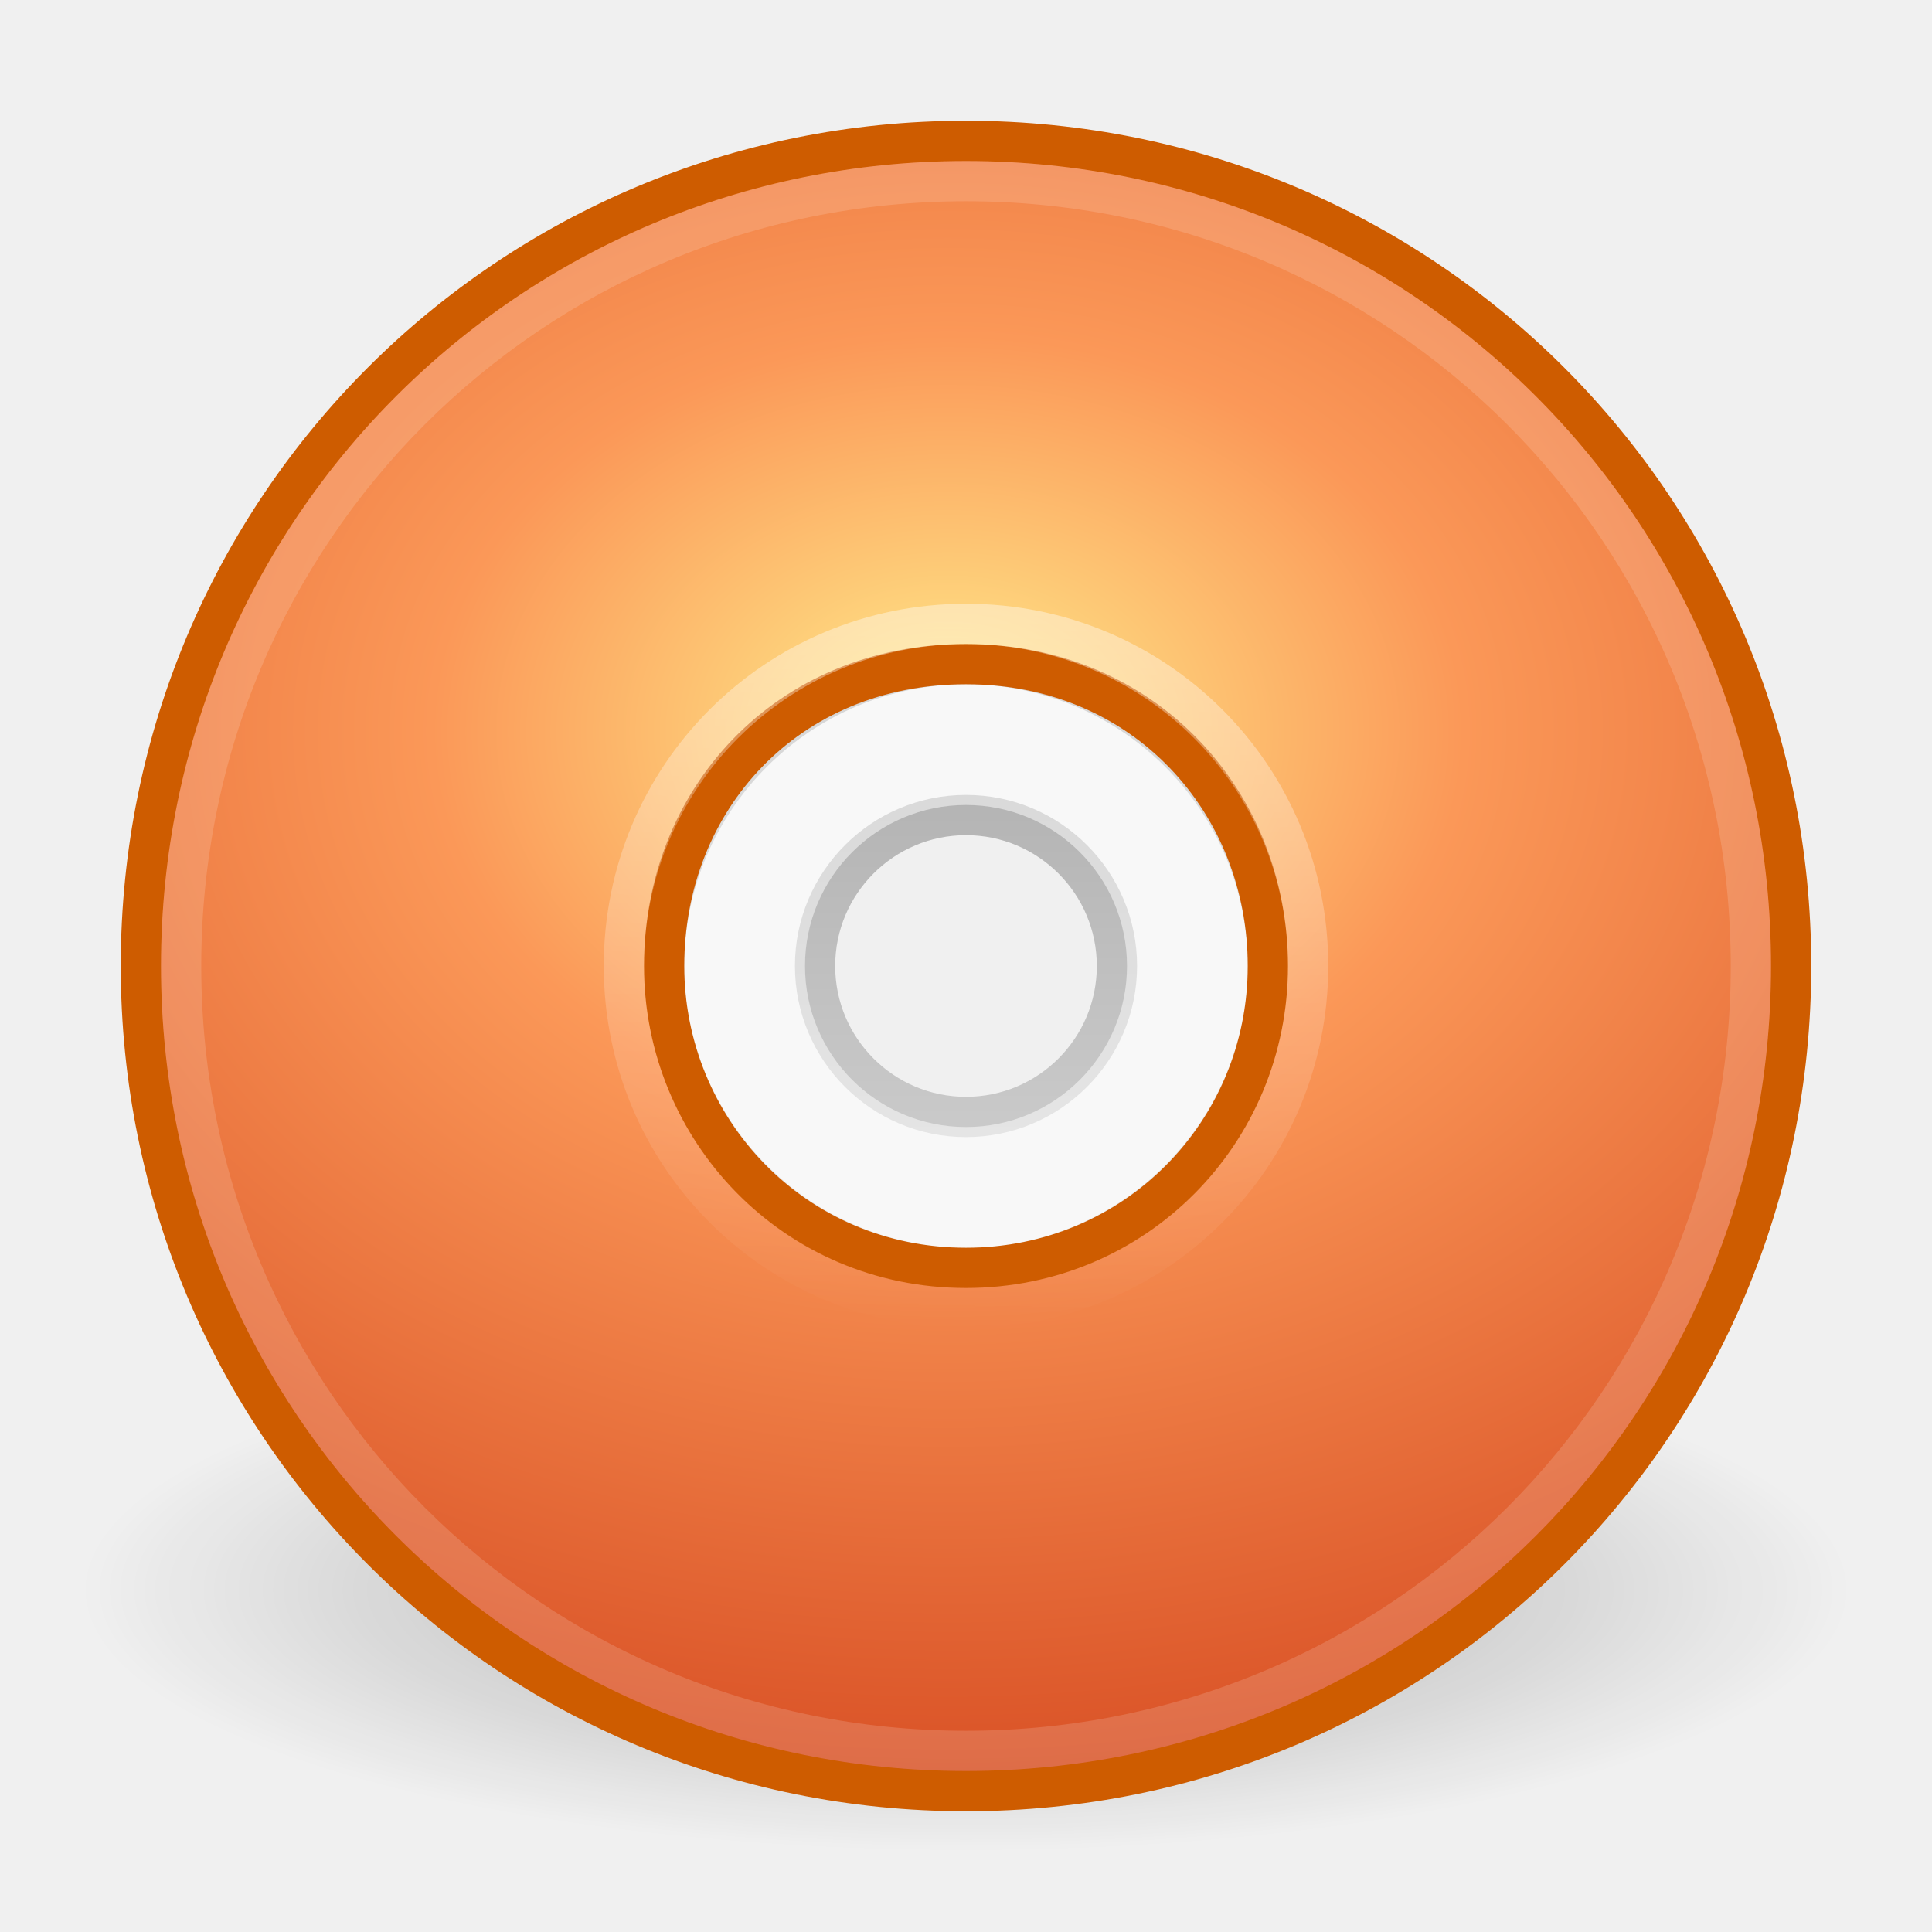
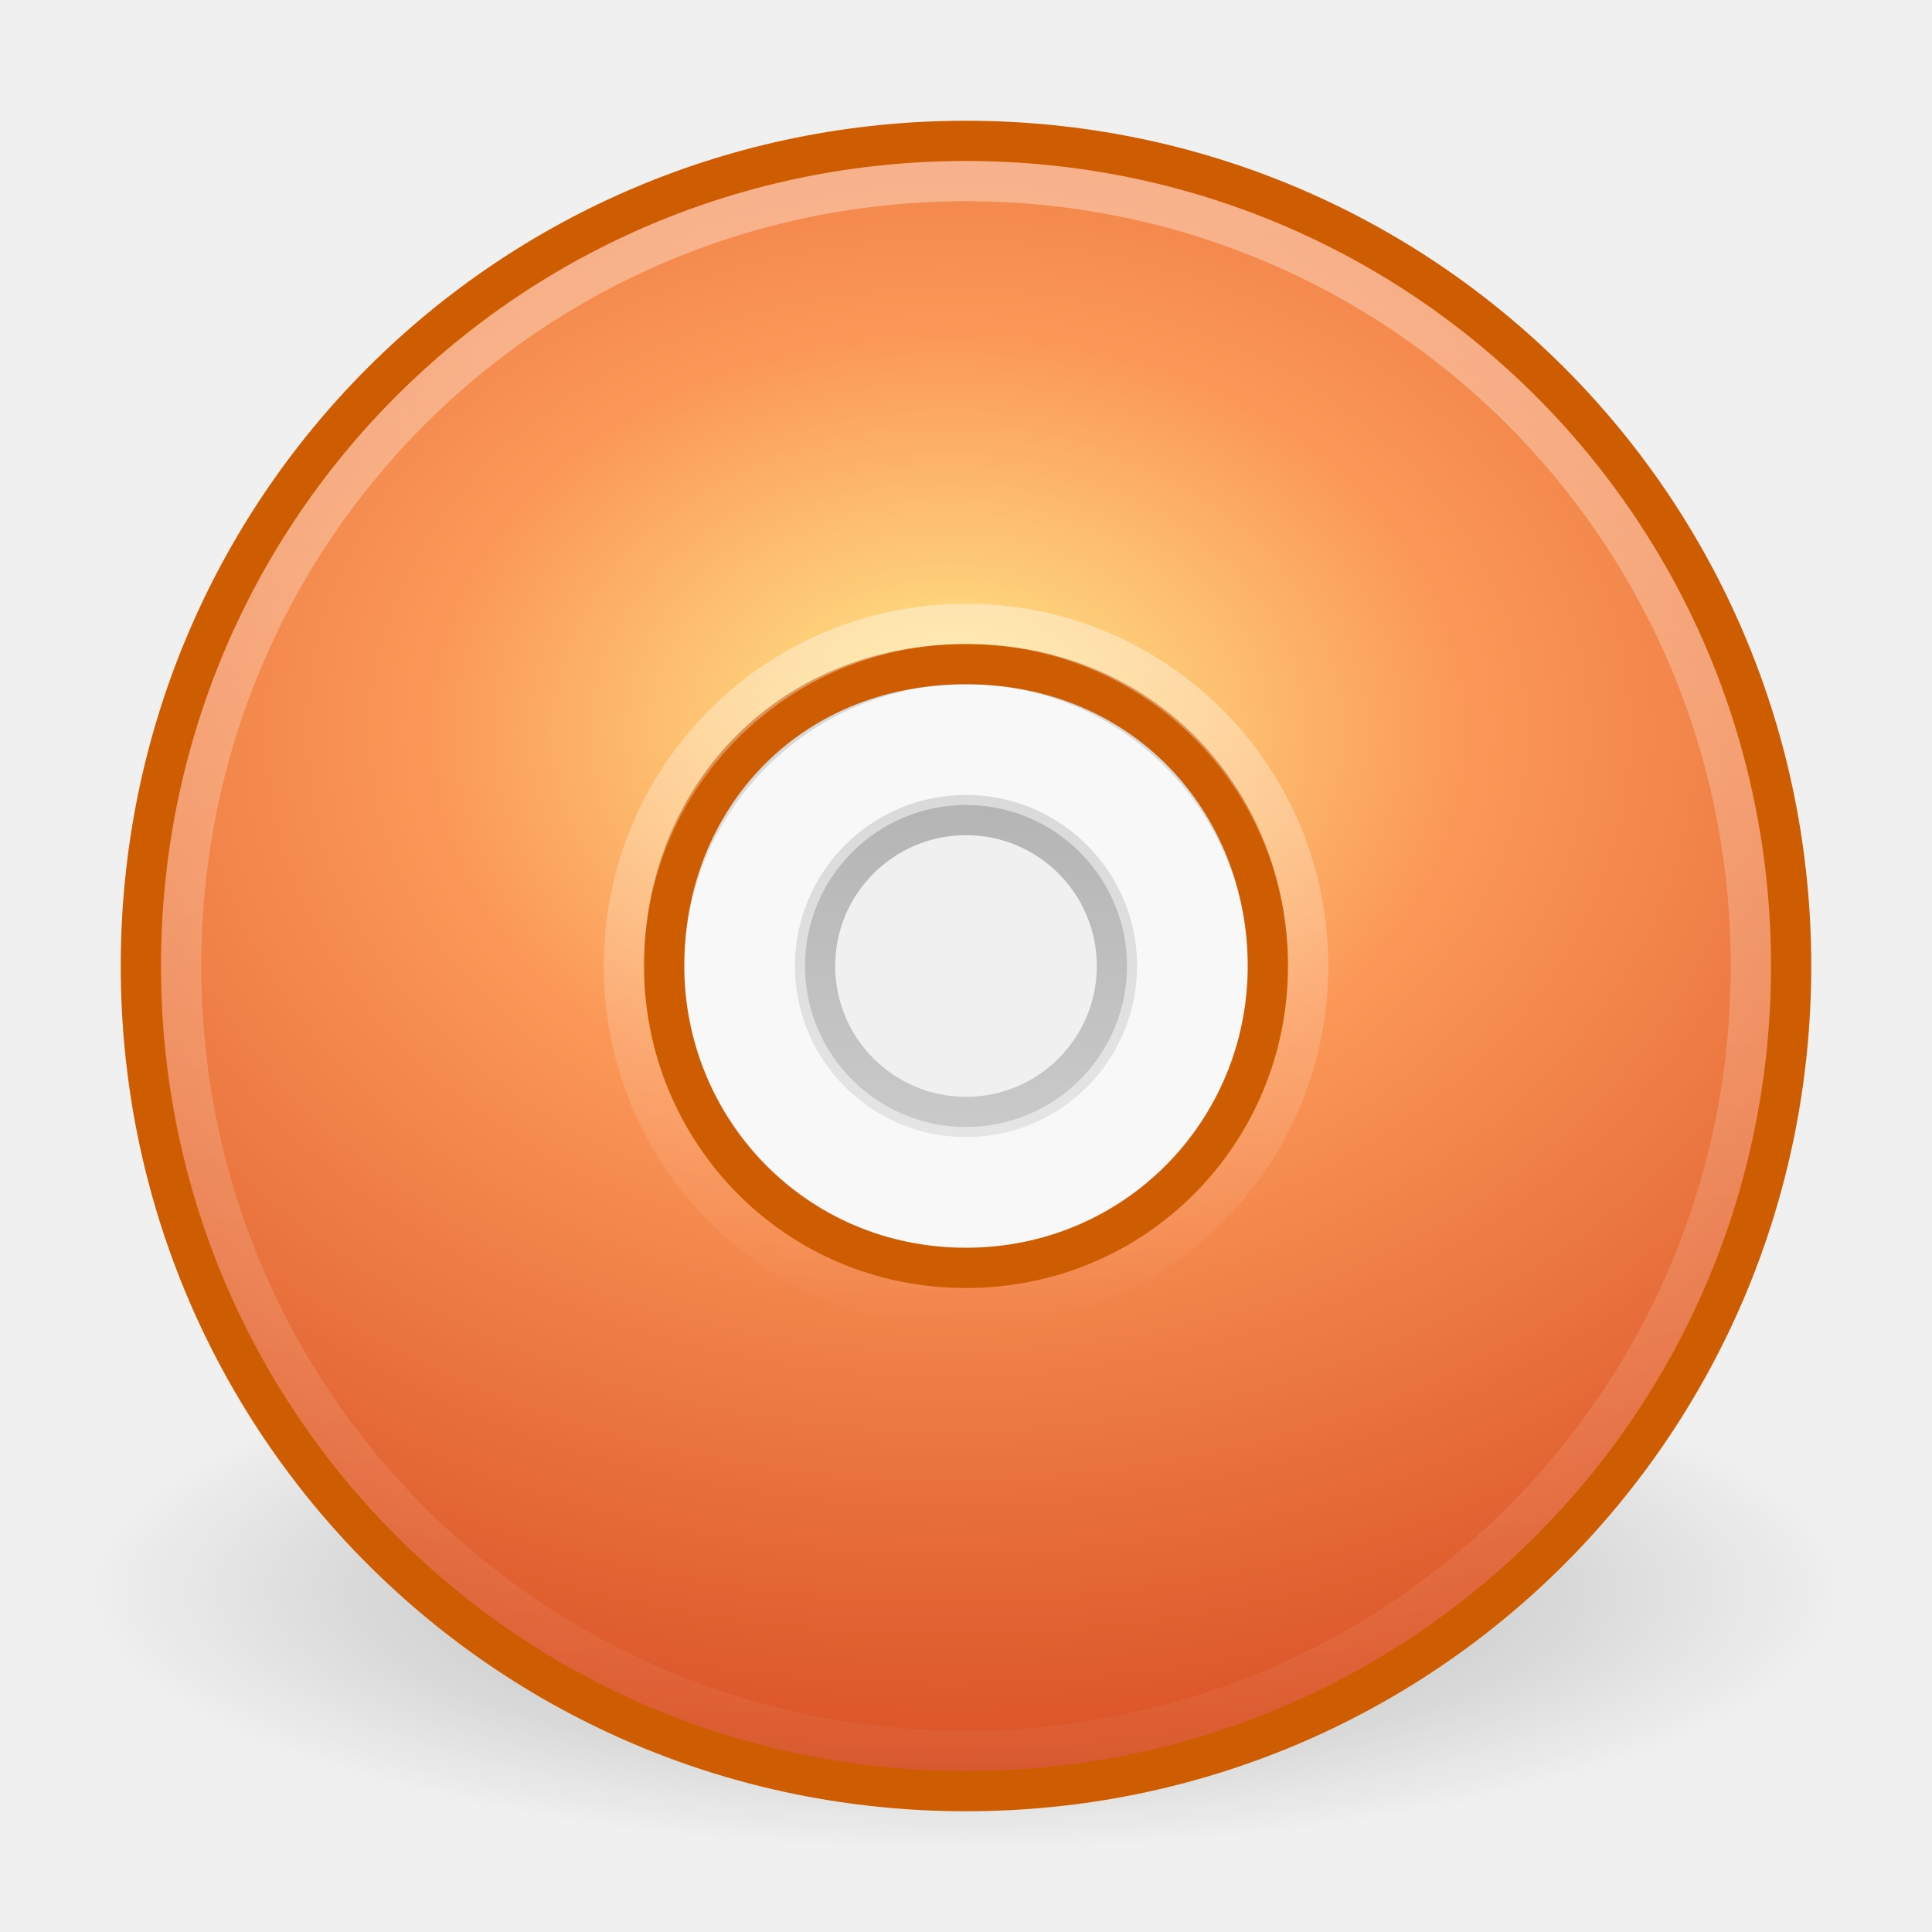
<svg xmlns="http://www.w3.org/2000/svg" xmlns:xlink="http://www.w3.org/1999/xlink" version="1.0" width="48" height="48" id="svg2456">
  <defs id="defs2458">
+     <linearGradient id="linearGradient3189">
+       <stop style="stop-color:#ffffff;stop-opacity:1;" offset="0" id="stop3191" />
+       <stop style="stop-color:#ffffff;stop-opacity:0;" offset="1" id="stop3193" />
+     </linearGradient>
    <linearGradient id="linearGradient23419">
      <stop id="stop23421" style="stop-color:#000000;stop-opacity:1" offset="0" />
      <stop id="stop23423" style="stop-color:#000000;stop-opacity:0" offset="1" />
    </linearGradient>
-     <radialGradient cx="23.335" cy="41.636" r="22.627" fx="23.335" fy="41.636" id="radialGradient2767" xlink:href="#linearGradient23419" gradientUnits="userSpaceOnUse" gradientTransform="matrix(0.9722718,0,0,0.2872354,1.312499,27.54052)" />
    <linearGradient id="linearGradient3428">
      <stop id="stop3430" style="stop-color:#aaaaaa;stop-opacity:1" offset="0" />
      <stop id="stop3432" style="stop-color:#d4d4d4;stop-opacity:1" offset="1" />
    </linearGradient>
-     <linearGradient x1="21.448" y1="15.5" x2="21.448" y2="32.509" id="linearGradient2758" xlink:href="#linearGradient3428" gradientUnits="userSpaceOnUse" gradientTransform="matrix(0.9375,0,0,0.9375,1.5,1.5)" />
    <linearGradient id="linearGradient3839">
      <stop id="stop3841" style="stop-color:#ffed8c;stop-opacity:1" offset="0" />
      <stop id="stop3843" style="stop-color:#fb9858;stop-opacity:1" offset="0.262" />
      <stop id="stop3845" style="stop-color:#dc572a;stop-opacity:1" offset="0.661" />
      <stop id="stop3847" style="stop-color:#9f3110;stop-opacity:1" offset="1" />
    </linearGradient>
-     <radialGradient cx="8.891" cy="12.123" r="11" fx="8.891" fy="12.123" id="radialGradient2710" xlink:href="#linearGradient3839" gradientUnits="userSpaceOnUse" gradientTransform="matrix(0,3.407672,-4.452847,0,77.53367,-12.12477)" />
    <linearGradient id="linearGradient6036">
      <stop id="stop6038" style="stop-color:#ffffff;stop-opacity:1" offset="0" />
      <stop id="stop6040" style="stop-color:#ffffff;stop-opacity:0" offset="1" />
    </linearGradient>
-     <linearGradient x1="18.776" y1="4.038" x2="18.203" y2="45.962" id="linearGradient2755" xlink:href="#linearGradient6036" gradientUnits="userSpaceOnUse" gradientTransform="matrix(0.4293444,0,0,0.4293442,13.54675,13.26639)" />
+     <linearGradient xlink:href="#linearGradient6036" id="linearGradient2407" gradientUnits="userSpaceOnUse" gradientTransform="matrix(0.4293444,0,0,0.4293442,13.54675,13.26639)" x1="18.776" y1="4.038" x2="18.203" y2="45.962" />
+     <radialGradient xlink:href="#linearGradient3839" id="radialGradient2410" gradientUnits="userSpaceOnUse" gradientTransform="matrix(0,3.407672,-4.452847,0,77.53367,-12.12477)" cx="8.891" cy="12.123" fx="8.891" fy="12.123" r="11" />
+     <linearGradient xlink:href="#linearGradient3428" id="linearGradient2414" gradientUnits="userSpaceOnUse" gradientTransform="matrix(0.9375,0,0,0.9375,1.5,1.5)" x1="21.448" y1="15.5" x2="21.448" y2="32.509" />
+     <radialGradient xlink:href="#linearGradient23419" id="radialGradient2417" gradientUnits="userSpaceOnUse" gradientTransform="matrix(0.9722718,0,0,0.2872354,1.312499,27.54052)" cx="23.335" cy="41.636" fx="23.335" fy="41.636" r="22.627" />
+     <linearGradient xlink:href="#linearGradient3189" id="linearGradient3195" x1="19.904" y1="-0.096" x2="19.904" y2="47.883" gradientUnits="userSpaceOnUse" />
  </defs>
-   <g id="layer1">
-     <path d="M 46,39.5 C 46.001,43.09 36.151,46 24,46 C 11.849,46 1.999,43.09 2,39.5 C 1.999,35.91 11.849,33 24,33 C 36.151,33 46.001,35.91 46,39.5 L 46,39.5 z" id="path23417" style="opacity:0.3;fill:url(#radialGradient2767);fill-opacity:1;fill-rule:evenodd;stroke:none;stroke-width:2;marker:none;visibility:visible;display:inline;overflow:visible" />
-     <path d="M 24,16.5 C 19.86,16.5 16.5,19.86 16.5,24 C 16.5,28.14 19.86,31.5 24,31.5 C 28.14,31.5 31.5,28.14 31.5,24 C 31.5,19.86 28.14,16.5 24,16.5 z M 24,20.25 C 26.07,20.25 27.75,21.93 27.75,24 C 27.75,26.07 26.07,27.75 24,27.75 C 21.93,27.75 20.25,26.07 20.25,24 C 20.25,21.93 21.93,20.25 24,20.25 z" id="path3418" style="fill:none;stroke:url(#linearGradient2758);stroke-width:1;stroke-linecap:butt;stroke-linejoin:round;marker:none;stroke-miterlimit:4;stroke-dasharray:none;stroke-dashoffset:0;stroke-opacity:1;visibility:visible;display:inline;overflow:visible;enable-background:accumulate" />
-     <path d="M 24,16 C 19.584,16 16,19.584 16,24 C 16,28.416 19.584,32 24,32 C 28.416,32 32,28.416 32,24 C 32,19.584 28.416,16 24,16 z M 24,20 C 26.208,20 28,21.792 28,24 C 28,26.208 26.208,28 24,28 C 21.792,28 20,26.208 20,24 C 20,21.792 21.792,20 24,20 z" id="path2474" style="opacity:0.5;fill:#ffffff;fill-opacity:1;fill-rule:nonzero;stroke:none;stroke-width:1;marker:none;visibility:visible;display:inline;overflow:visible;enable-background:accumulate" />
-     <path d="M 44.5,24 C 44.5,12.637 35.363,3.5 24,3.5 C 12.637,3.5 3.5,12.637 3.5,24 C 3.5,35.363 12.637,44.5 24,44.5 C 35.363,44.5 44.5,35.363 44.5,24 z M 31.5,24 C 31.5,28.128 28.211,31.5 24,31.5 C 19.707,31.5 16.5,28.045 16.5,24 C 16.5,19.873 19.541,16.5 24,16.5 C 28.459,16.5 31.5,19.954 31.5,24 z" id="path2781" style="opacity:1;fill:url(#radialGradient2710);fill-opacity:1;fill-rule:nonzero;stroke:#ce5c00;stroke-width:1;stroke-linecap:round;stroke-linejoin:round;marker:none;marker-start:none;marker-mid:none;marker-end:none;stroke-miterlimit:4;stroke-dasharray:none;stroke-dashoffset:0;stroke-opacity:1;visibility:visible;display:inline;overflow:visible;enable-background:accumulate" />
-     <path d="M 24,15.5 C 19.289,15.5 15.5,19.289 15.5,24 C 15.5,28.711 19.289,32.5 24,32.5 C 28.711,32.5 32.5,28.711 32.5,24 C 32.5,19.289 28.711,15.5 24,15.5 L 24,15.5 L 24,15.5 L 24,15.5 z" id="path3281" style="opacity:0.4;fill:none;stroke:url(#linearGradient2755);stroke-width:1;stroke-miterlimit:4;stroke-opacity:1" />
-     <path d="M 24,4.5 C 13.191,4.5 4.5,13.191 4.5,24 C 4.5,34.809 13.191,43.5 24,43.5 C 34.809,43.5 43.5,34.809 43.5,24 C 43.5,13.191 34.809,4.5 24,4.5 L 24,4.5 L 24,4.5 z" id="path2561" style="opacity:0.15;fill:none;fill-opacity:1;fill-rule:evenodd;stroke:#ffffff;stroke-width:1px;stroke-linecap:butt;stroke-linejoin:miter;stroke-opacity:1" />
-   </g>
+   <path style="opacity:0.3;fill:url(#radialGradient2417);fill-opacity:1;fill-rule:evenodd;stroke:none;stroke-width:2;marker:none;visibility:visible;display:inline;overflow:visible" id="path23417" d="M 46,39.5 C 46.001,43.09 36.151,46 24,46 C 11.849,46 1.999,43.09 2,39.5 C 1.999,35.91 11.849,33 24,33 C 36.151,33 46.001,35.91 46,39.5 L 46,39.5 z" />
+   <path style="fill:none;stroke:url(#linearGradient2414);stroke-width:1;stroke-linecap:butt;stroke-linejoin:round;marker:none;stroke-miterlimit:4;stroke-dasharray:none;stroke-dashoffset:0;stroke-opacity:1;visibility:visible;display:inline;overflow:visible;enable-background:accumulate" id="path3418" d="M 24,16.5 C 19.86,16.5 16.5,19.86 16.5,24 C 16.5,28.14 19.86,31.5 24,31.5 C 28.14,31.5 31.5,28.14 31.5,24 C 31.5,19.86 28.14,16.5 24,16.5 z M 24,20.25 C 26.07,20.25 27.75,21.93 27.75,24 C 27.75,26.07 26.07,27.75 24,27.75 C 21.93,27.75 20.25,26.07 20.25,24 C 20.25,21.93 21.93,20.25 24,20.25 z" />
+   <path style="opacity:0.5;fill:#ffffff;fill-opacity:1;fill-rule:nonzero;stroke:none;stroke-width:1;marker:none;visibility:visible;display:inline;overflow:visible;enable-background:accumulate" id="path2474" d="M 24,16 C 19.584,16 16,19.584 16,24 C 16,28.416 19.584,32 24,32 C 28.416,32 32,28.416 32,24 C 32,19.584 28.416,16 24,16 z M 24,20 C 26.208,20 28,21.792 28,24 C 28,26.208 26.208,28 24,28 C 21.792,28 20,26.208 20,24 C 20,21.792 21.792,20 24,20 z" />
+   <path style="fill:url(#radialGradient2410);fill-opacity:1;fill-rule:nonzero;stroke:#ce5c00;stroke-width:1;stroke-linecap:round;stroke-linejoin:round;marker:none;marker-start:none;marker-mid:none;marker-end:none;stroke-miterlimit:4;stroke-dasharray:none;stroke-dashoffset:0;stroke-opacity:1;visibility:visible;display:inline;overflow:visible;enable-background:accumulate" id="path2781" d="M 44.5,24 C 44.5,12.637 35.363,3.5 24,3.5 C 12.637,3.5 3.5,12.637 3.5,24 C 3.5,35.363 12.637,44.5 24,44.5 C 35.363,44.5 44.5,35.363 44.5,24 z M 31.5,24 C 31.5,28.128 28.211,31.5 24,31.5 C 19.707,31.5 16.5,28.045 16.5,24 C 16.5,19.873 19.541,16.5 24,16.5 C 28.459,16.5 31.5,19.954 31.5,24 z" />
+   <path style="opacity:0.4;fill:none;stroke:url(#linearGradient2407);stroke-width:1;stroke-miterlimit:4;stroke-opacity:1" id="path3281" d="M 24,15.5 C 19.289,15.5 15.5,19.289 15.5,24 C 15.5,28.711 19.289,32.5 24,32.5 C 28.711,32.5 32.5,28.711 32.5,24 C 32.5,19.289 28.711,15.5 24,15.5 L 24,15.5 L 24,15.5 L 24,15.5 z" />
+   <path style="opacity:0.4;fill:none;fill-opacity:1;fill-rule:evenodd;stroke:url(#linearGradient3195);stroke-width:1px;stroke-linecap:butt;stroke-linejoin:miter;stroke-opacity:1" id="path2561" d="M 24,4.5 C 13.191,4.5 4.5,13.191 4.5,24 C 4.5,34.809 13.191,43.5 24,43.5 C 34.809,43.5 43.5,34.809 43.5,24 C 43.5,13.191 34.809,4.5 24,4.5 L 24,4.5 L 24,4.5 z" />
</svg>
